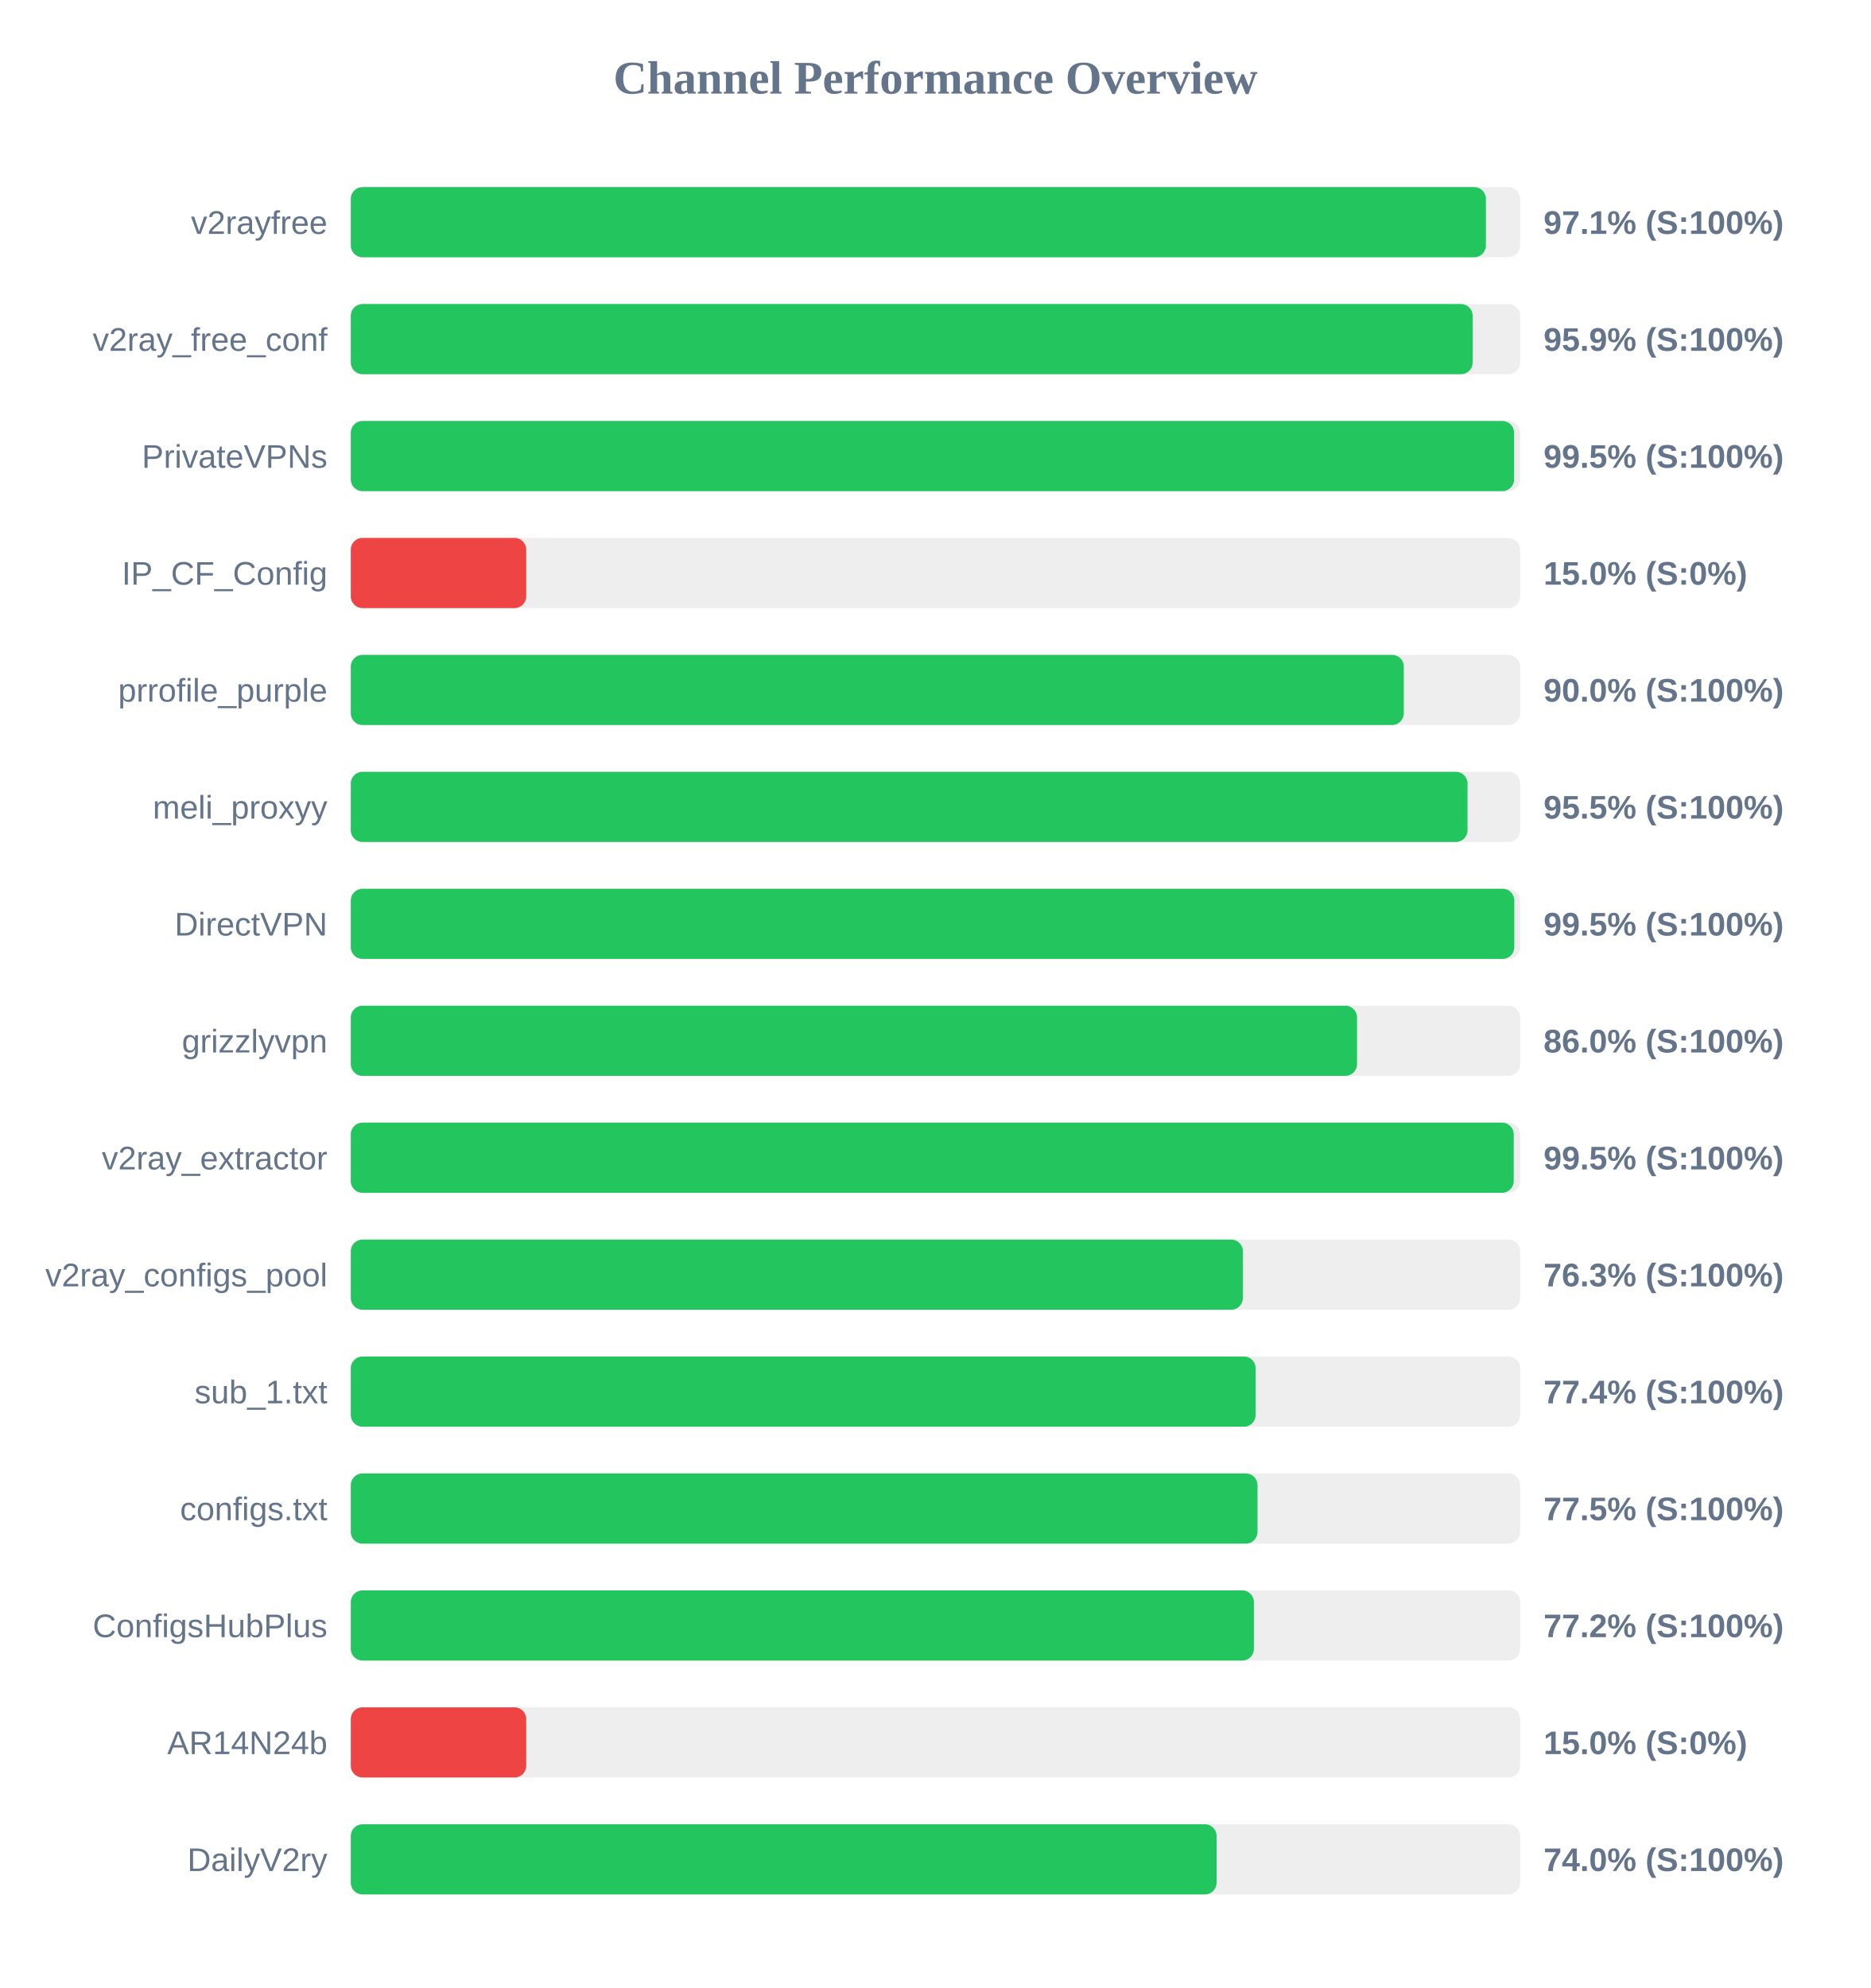
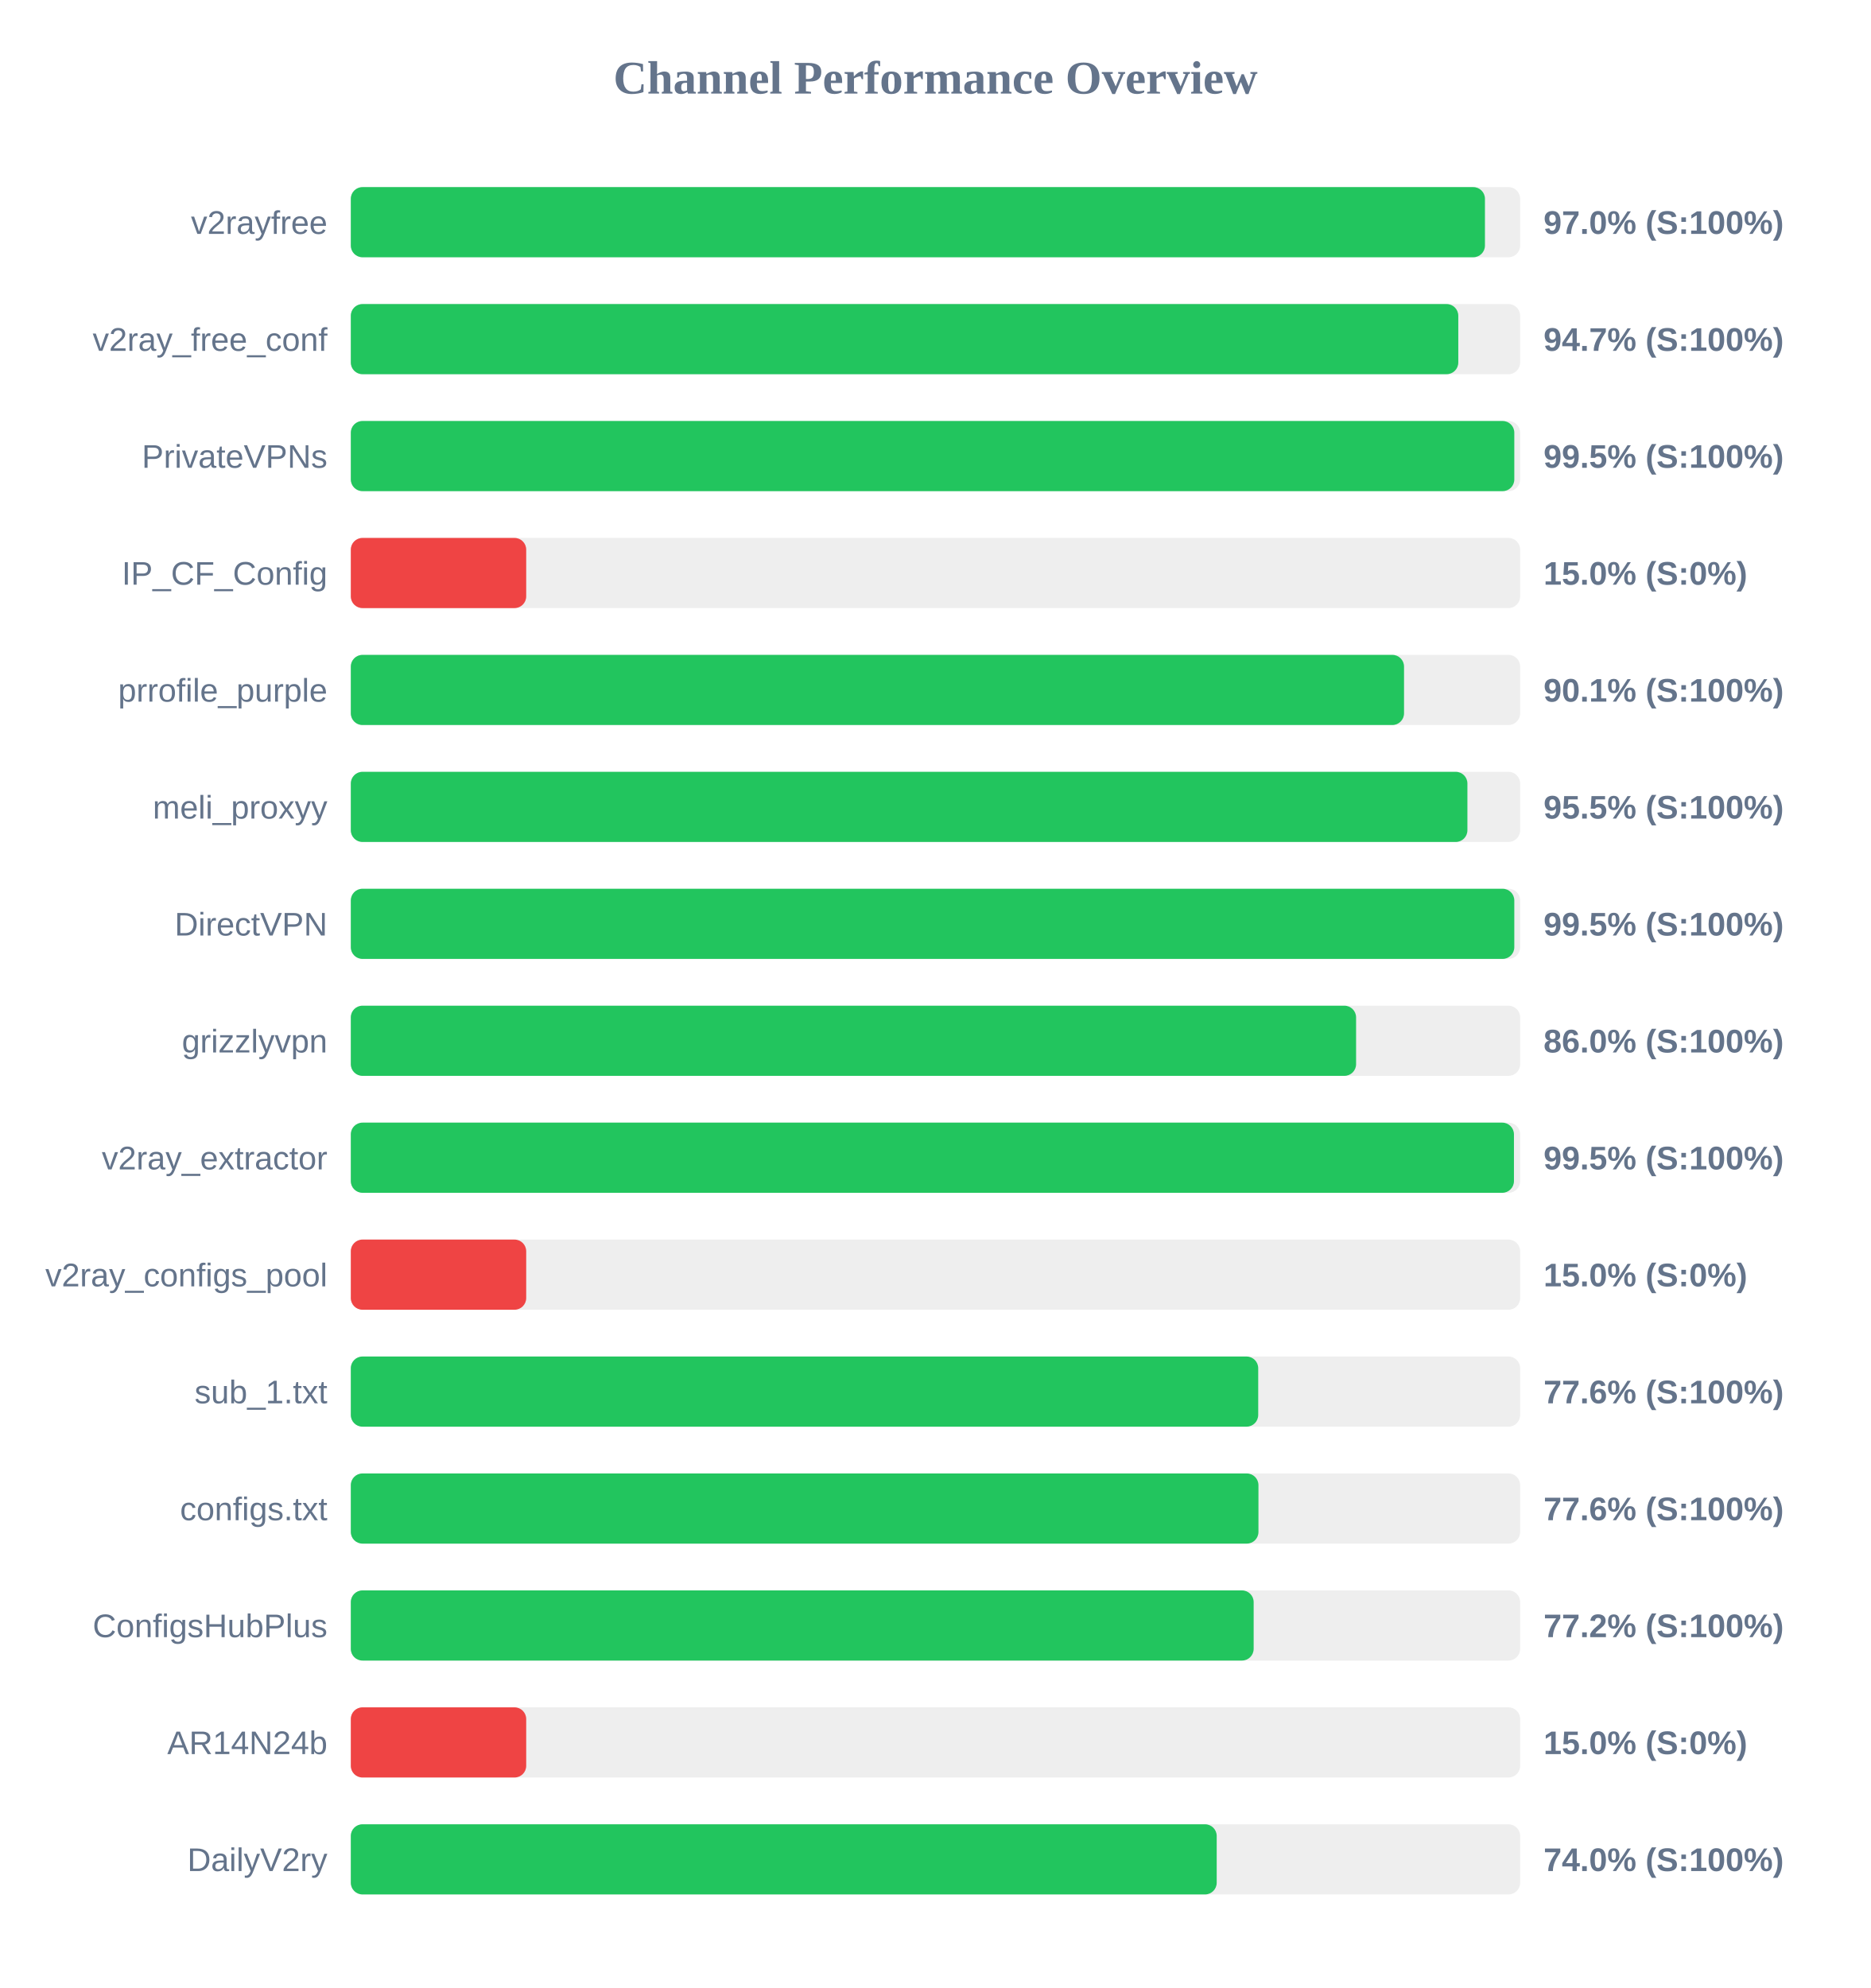
<svg xmlns="http://www.w3.org/2000/svg" width="800" height="850" version="1.1">
  <style>
        .row { font: 14px Arial; fill: #64748b; }
        .score { font: bold 14px Arial; fill: #64748b; }
    </style>
  <text x="400" y="40" text-anchor="middle" font-size="20px" font-weight="bold" fill="#64748b">Channel Performance Overview</text>
  <rect x="150" y="80" width="500" height="30" fill="#eee" rx="5" />
-   <rect x="150" y="80" width="485.35" height="30" fill="#22c55e" rx="5" />
+   <rect x="150" y="80" width="484.95" height="30" fill="#22c55e" rx="5" />
  <text x="140" y="100" text-anchor="end" class="row">v2rayfree</text>
-   <text x="660" y="100" text-anchor="start" class="score">97.1% (S:100%)</text>
+   <text x="660" y="100" text-anchor="start" class="score">97.0% (S:100%)</text>
  <rect x="150" y="130" width="500" height="30" fill="#eee" rx="5" />
-   <rect x="150" y="130" width="479.7" height="30" fill="#22c55e" rx="5" />
+   <rect x="150" y="130" width="473.55" height="30" fill="#22c55e" rx="5" />
  <text x="140" y="150" text-anchor="end" class="row">v2ray_free_conf</text>
-   <text x="660" y="150" text-anchor="start" class="score">95.9% (S:100%)</text>
+   <text x="660" y="150" text-anchor="start" class="score">94.7% (S:100%)</text>
  <rect x="150" y="180" width="500" height="30" fill="#eee" rx="5" />
-   <rect x="150" y="180" width="497.4" height="30" fill="#22c55e" rx="5" />
+   <rect x="150" y="180" width="497.5" height="30" fill="#22c55e" rx="5" />
  <text x="140" y="200" text-anchor="end" class="row">PrivateVPNs</text>
  <text x="660" y="200" text-anchor="start" class="score">99.5% (S:100%)</text>
  <rect x="150" y="230" width="500" height="30" fill="#eee" rx="5" />
  <rect x="150" y="230" width="75.0" height="30" fill="#ef4444" rx="5" />
  <text x="140" y="250" text-anchor="end" class="row">IP_CF_Config</text>
  <text x="660" y="250" text-anchor="start" class="score">15.0% (S:0%)</text>
  <rect x="150" y="280" width="500" height="30" fill="#eee" rx="5" />
-   <rect x="150" y="280" width="450.25" height="30" fill="#22c55e" rx="5" />
+   <rect x="150" y="280" width="450.35" height="30" fill="#22c55e" rx="5" />
  <text x="140" y="300" text-anchor="end" class="row">prrofile_purple</text>
-   <text x="660" y="300" text-anchor="start" class="score">90.0% (S:100%)</text>
+   <text x="660" y="300" text-anchor="start" class="score">90.1% (S:100%)</text>
  <rect x="150" y="330" width="500" height="30" fill="#eee" rx="5" />
-   <rect x="150" y="330" width="477.5" height="30" fill="#22c55e" rx="5" />
+   <rect x="150" y="330" width="477.45" height="30" fill="#22c55e" rx="5" />
  <text x="140" y="350" text-anchor="end" class="row">meli_proxyy</text>
  <text x="660" y="350" text-anchor="start" class="score">95.5% (S:100%)</text>
  <rect x="150" y="380" width="500" height="30" fill="#eee" rx="5" />
  <rect x="150" y="380" width="497.5" height="30" fill="#22c55e" rx="5" />
  <text x="140" y="400" text-anchor="end" class="row">DirectVPN</text>
  <text x="660" y="400" text-anchor="start" class="score">99.5% (S:100%)</text>
  <rect x="150" y="430" width="500" height="30" fill="#eee" rx="5" />
-   <rect x="150" y="430" width="430.25" height="30" fill="#22c55e" rx="5" />
+   <rect x="150" y="430" width="429.85" height="30" fill="#22c55e" rx="5" />
  <text x="140" y="450" text-anchor="end" class="row">grizzlyvpn</text>
  <text x="660" y="450" text-anchor="start" class="score">86.0% (S:100%)</text>
  <rect x="150" y="480" width="500" height="30" fill="#eee" rx="5" />
-   <rect x="150" y="480" width="497.25" height="30" fill="#22c55e" rx="5" />
+   <rect x="150" y="480" width="497.35" height="30" fill="#22c55e" rx="5" />
  <text x="140" y="500" text-anchor="end" class="row">v2ray_extractor</text>
  <text x="660" y="500" text-anchor="start" class="score">99.5% (S:100%)</text>
  <rect x="150" y="530" width="500" height="30" fill="#eee" rx="5" />
-   <rect x="150" y="530" width="381.45" height="30" fill="#22c55e" rx="5" />
+   <rect x="150" y="530" width="75.0" height="30" fill="#ef4444" rx="5" />
  <text x="140" y="550" text-anchor="end" class="row">v2ray_configs_pool</text>
-   <text x="660" y="550" text-anchor="start" class="score">76.3% (S:100%)</text>
+   <text x="660" y="550" text-anchor="start" class="score">15.0% (S:0%)</text>
  <rect x="150" y="580" width="500" height="30" fill="#eee" rx="5" />
-   <rect x="150" y="580" width="386.9" height="30" fill="#22c55e" rx="5" />
+   <rect x="150" y="580" width="388.0" height="30" fill="#22c55e" rx="5" />
  <text x="140" y="600" text-anchor="end" class="row">sub_1.txt</text>
-   <text x="660" y="600" text-anchor="start" class="score">77.4% (S:100%)</text>
+   <text x="660" y="600" text-anchor="start" class="score">77.6% (S:100%)</text>
  <rect x="150" y="630" width="500" height="30" fill="#eee" rx="5" />
-   <rect x="150" y="630" width="387.7" height="30" fill="#22c55e" rx="5" />
+   <rect x="150" y="630" width="388.1" height="30" fill="#22c55e" rx="5" />
  <text x="140" y="650" text-anchor="end" class="row">configs.txt</text>
-   <text x="660" y="650" text-anchor="start" class="score">77.5% (S:100%)</text>
+   <text x="660" y="650" text-anchor="start" class="score">77.6% (S:100%)</text>
  <rect x="150" y="680" width="500" height="30" fill="#eee" rx="5" />
-   <rect x="150" y="680" width="386.15" height="30" fill="#22c55e" rx="5" />
+   <rect x="150" y="680" width="386.05" height="30" fill="#22c55e" rx="5" />
  <text x="140" y="700" text-anchor="end" class="row">ConfigsHubPlus</text>
  <text x="660" y="700" text-anchor="start" class="score">77.2% (S:100%)</text>
  <rect x="150" y="730" width="500" height="30" fill="#eee" rx="5" />
  <rect x="150" y="730" width="75.0" height="30" fill="#ef4444" rx="5" />
  <text x="140" y="750" text-anchor="end" class="row">AR14N24b</text>
  <text x="660" y="750" text-anchor="start" class="score">15.0% (S:0%)</text>
  <rect x="150" y="780" width="500" height="30" fill="#eee" rx="5" />
-   <rect x="150" y="780" width="370.2" height="30" fill="#22c55e" rx="5" />
+   <rect x="150" y="780" width="370.25" height="30" fill="#22c55e" rx="5" />
  <text x="140" y="800" text-anchor="end" class="row">DailyV2ry</text>
  <text x="660" y="800" text-anchor="start" class="score">74.0% (S:100%)</text>
</svg>
